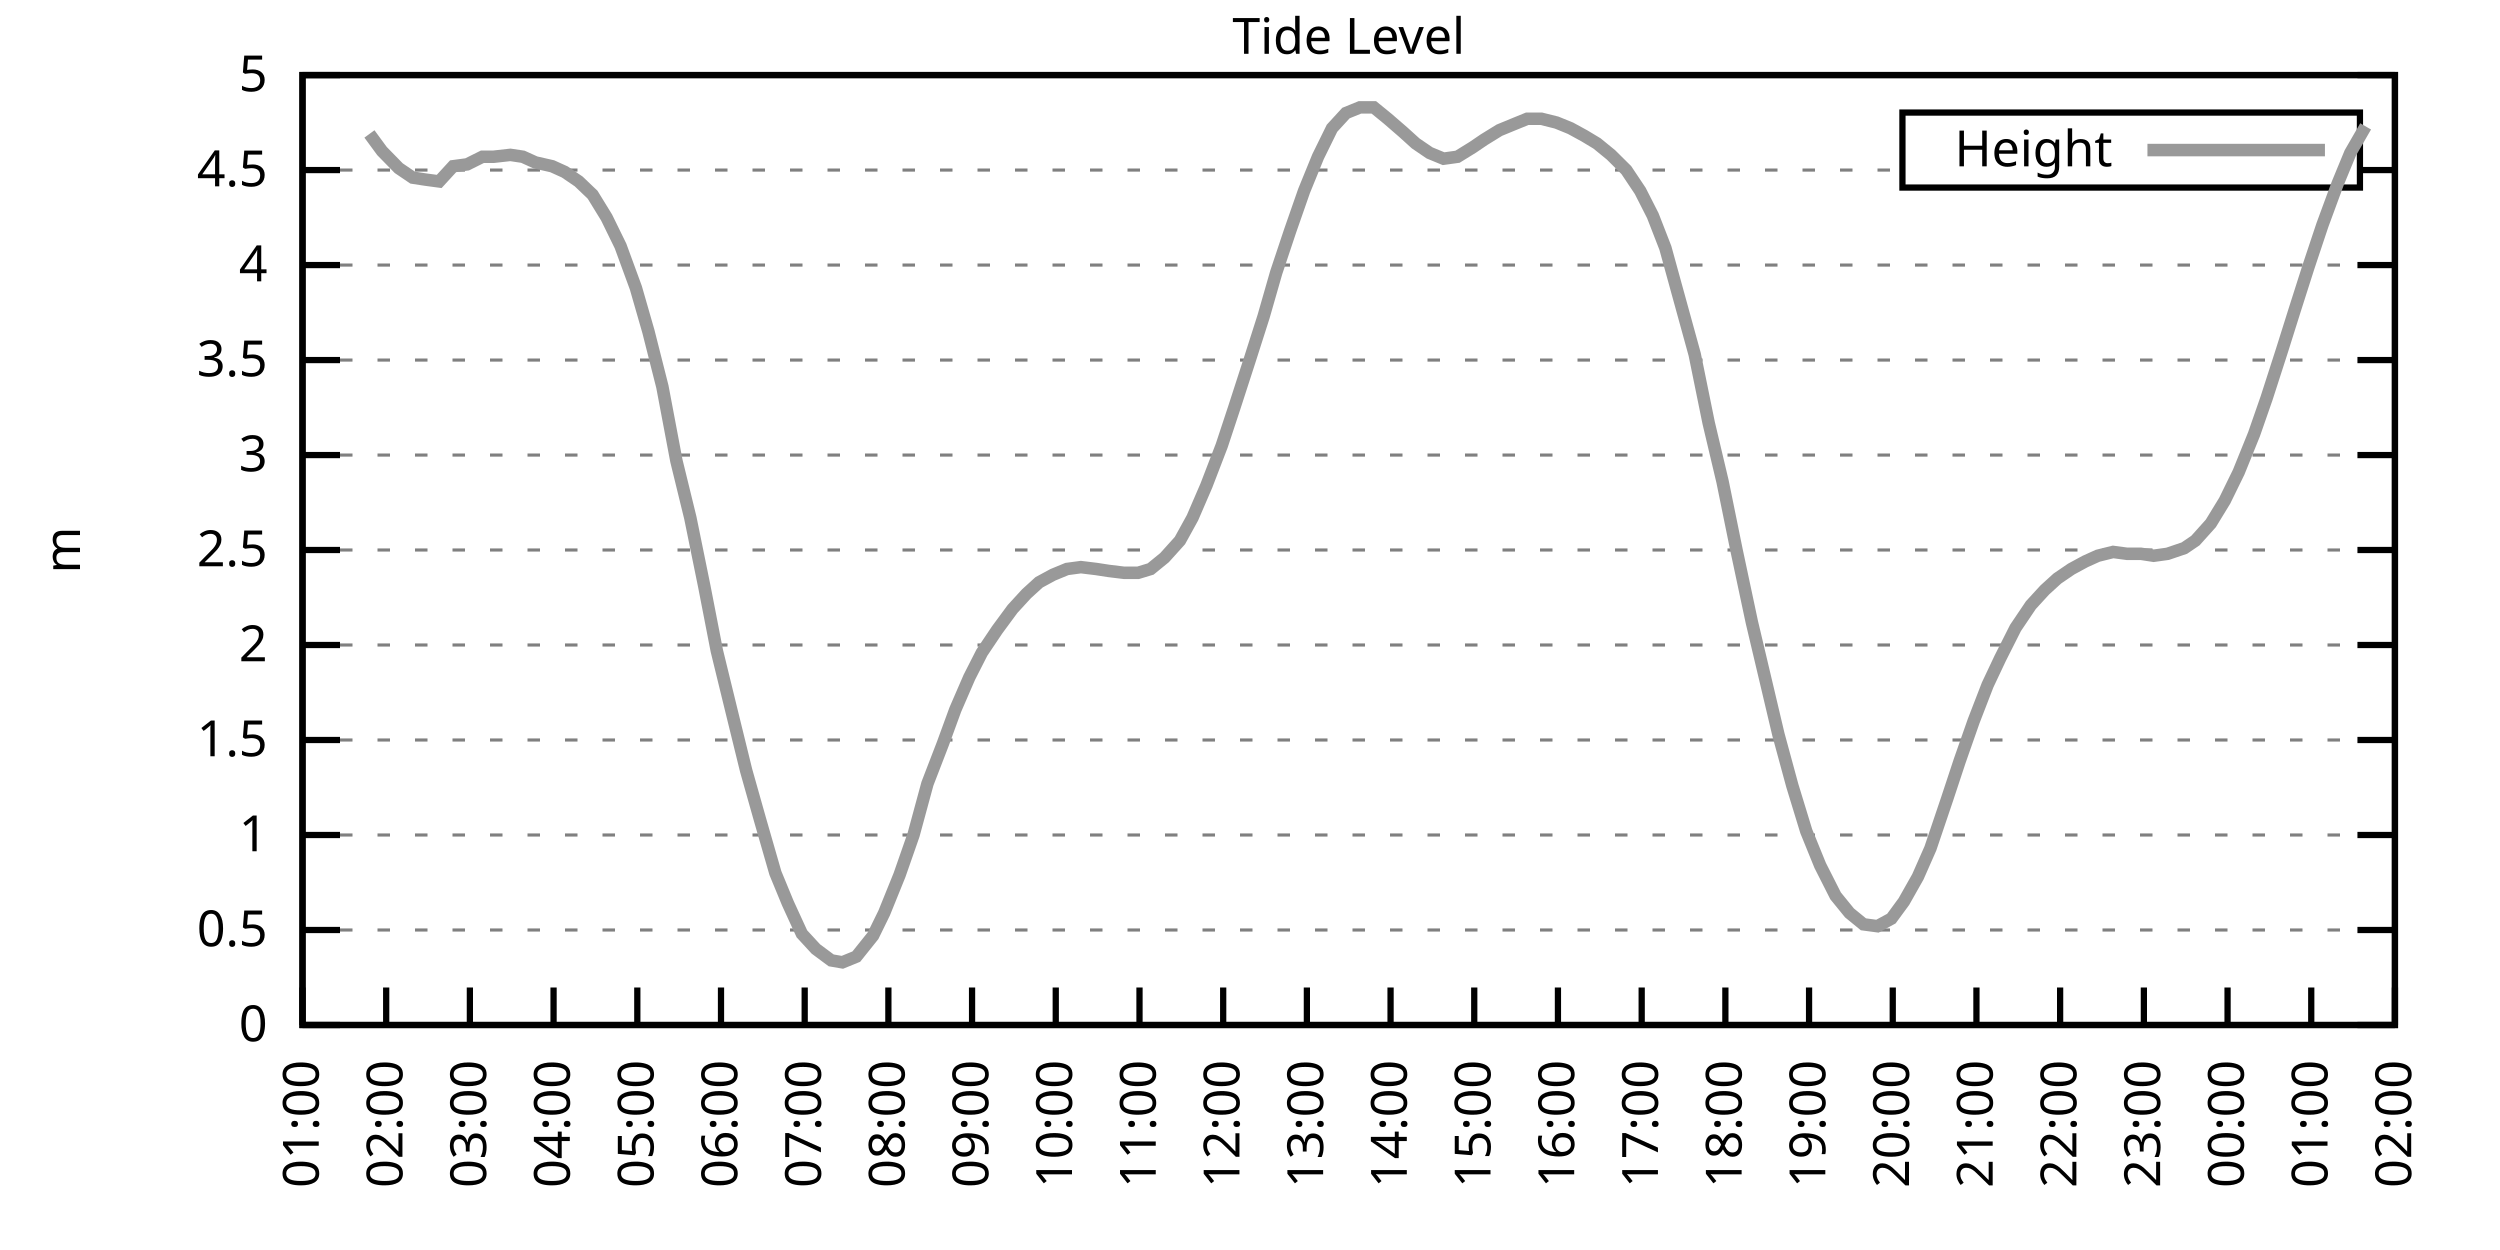
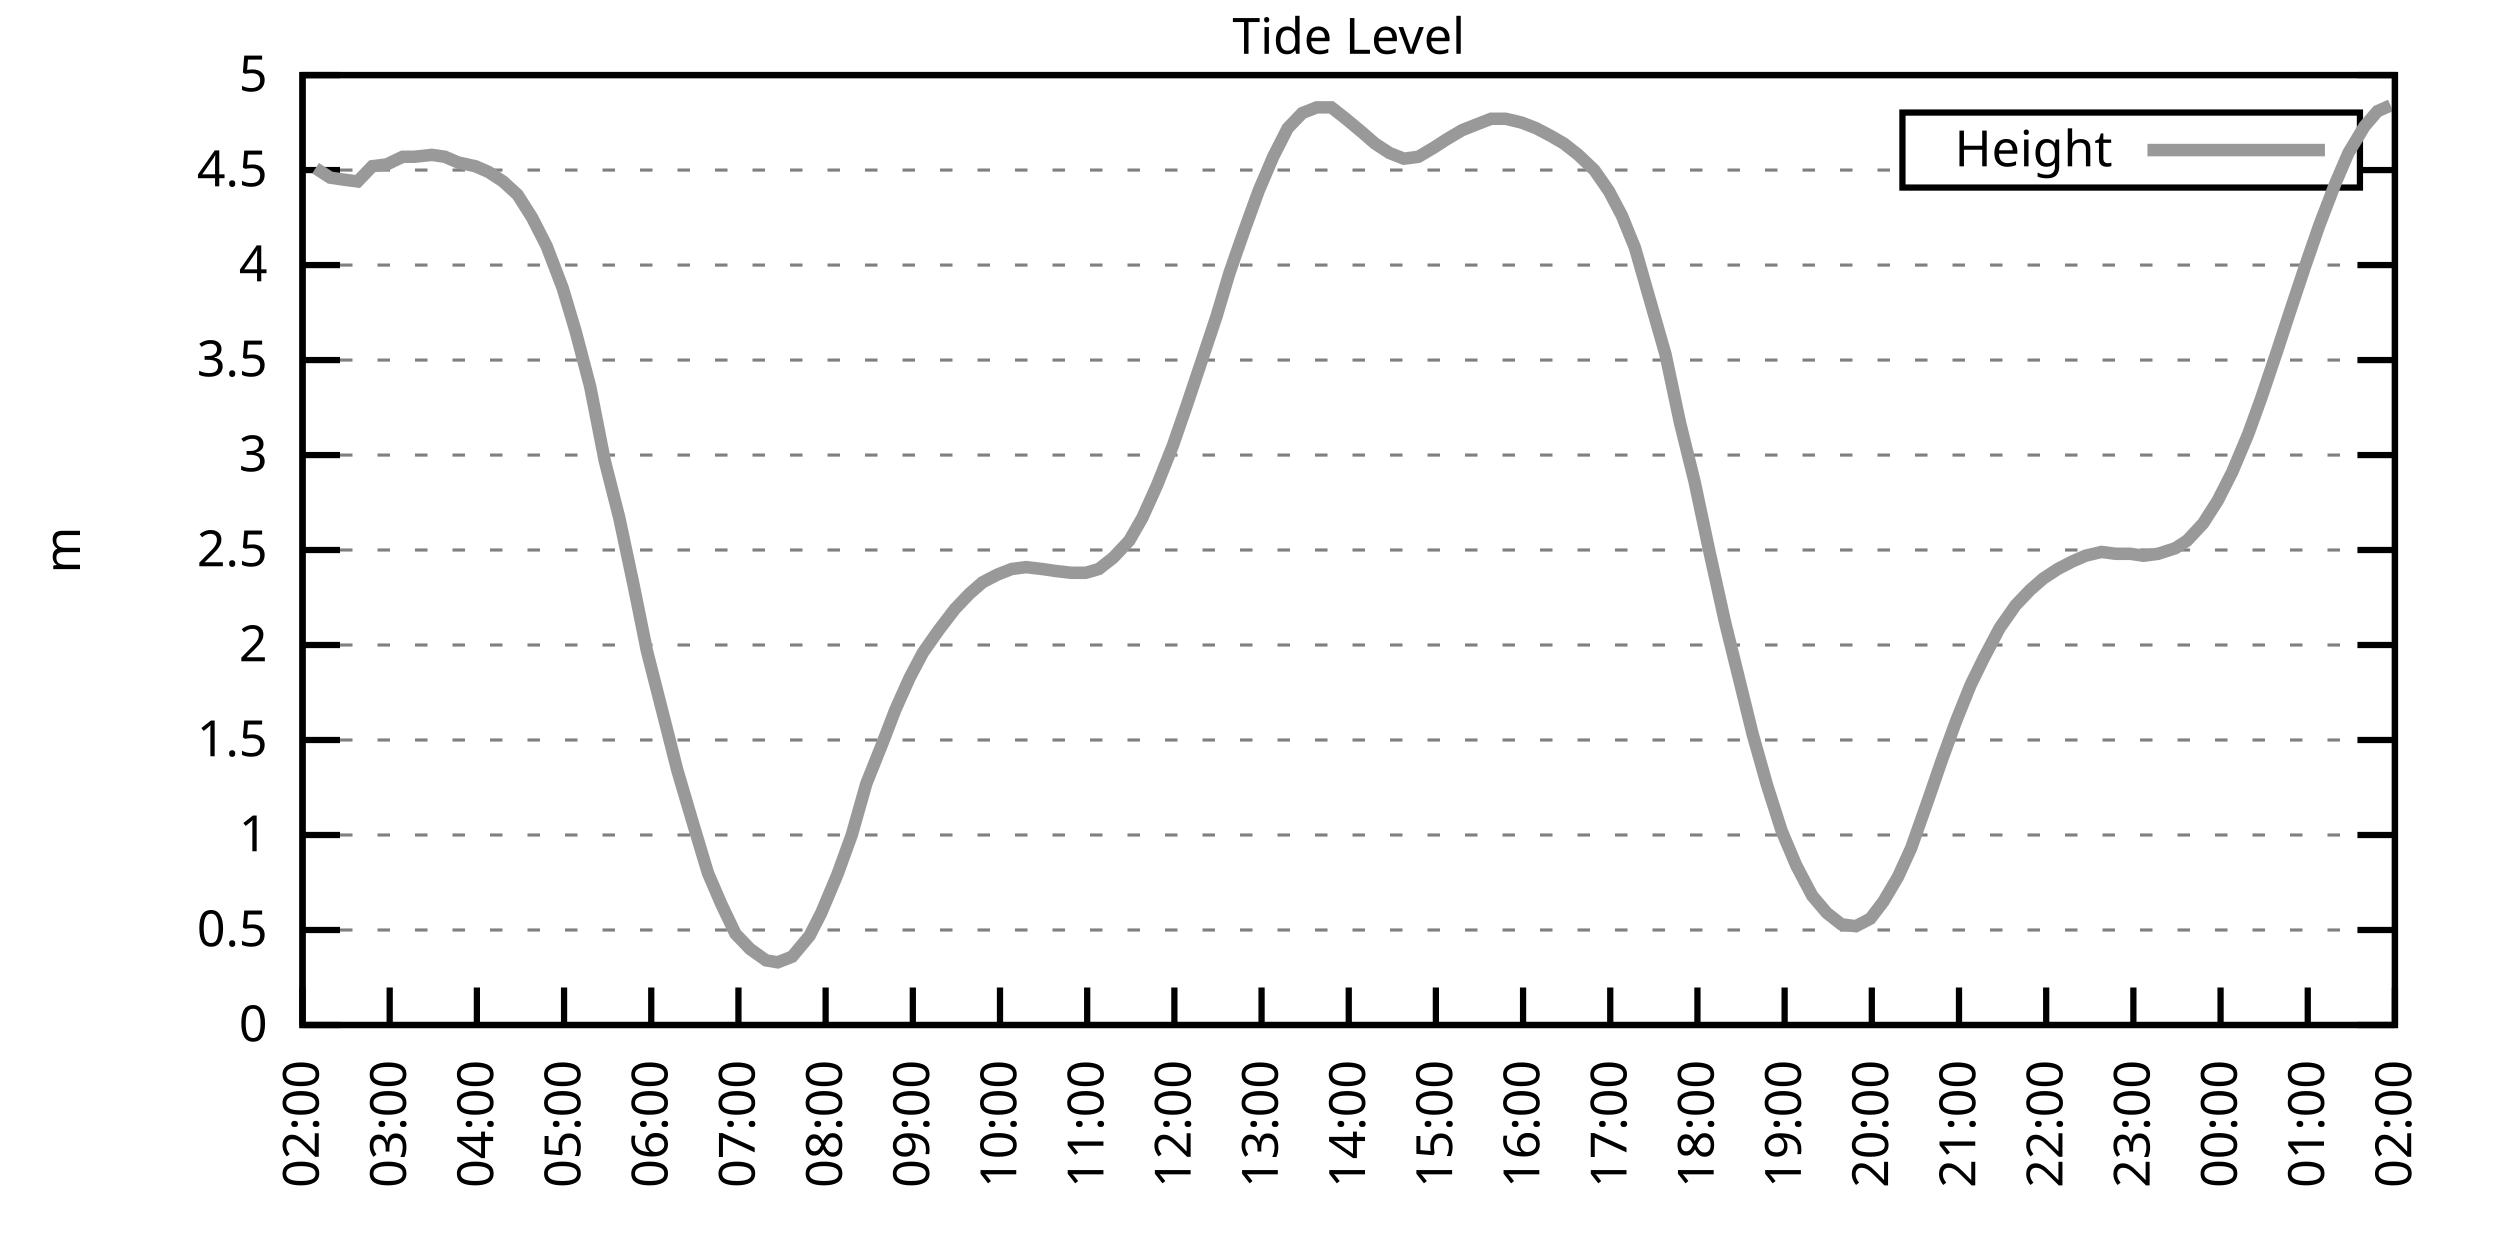
<svg xmlns="http://www.w3.org/2000/svg" xmlns:xlink="http://www.w3.org/1999/xlink" width="400" height="200" viewBox="0 0 400 200">
  <g id="gnuplot_canvas">
    <rect x="0" y="0" width="400" height="200" fill="none" />
    <defs>
      <circle id="gpDot" r="0.5" stroke-width="0.5" stroke="currentColor" />
      <path id="gpPt0" stroke-width="0.333" stroke="currentColor" d="M-1,0 h2 M0,-1 v2" />
      <path id="gpPt1" stroke-width="0.333" stroke="currentColor" d="M-1,-1 L1,1 M1,-1 L-1,1" />
      <path id="gpPt2" stroke-width="0.333" stroke="currentColor" d="M-1,0 L1,0 M0,-1 L0,1 M-1,-1 L1,1 M-1,1 L1,-1" />
      <rect id="gpPt3" stroke-width="0.333" stroke="currentColor" x="-1" y="-1" width="2" height="2" />
      <rect id="gpPt4" stroke-width="0.333" stroke="currentColor" fill="currentColor" x="-1" y="-1" width="2" height="2" />
      <circle id="gpPt5" stroke-width="0.333" stroke="currentColor" cx="0" cy="0" r="1" />
      <use xlink:href="#gpPt5" id="gpPt6" fill="currentColor" stroke="none" />
      <path id="gpPt7" stroke-width="0.333" stroke="currentColor" d="M0,-1.33 L-1.33,0.67 L1.33,0.67 z" />
      <use xlink:href="#gpPt7" id="gpPt8" fill="currentColor" stroke="none" />
      <use xlink:href="#gpPt7" id="gpPt9" stroke="currentColor" transform="rotate(180)" />
      <use xlink:href="#gpPt9" id="gpPt10" fill="currentColor" stroke="none" />
      <use xlink:href="#gpPt3" id="gpPt11" stroke="currentColor" transform="rotate(45)" />
      <use xlink:href="#gpPt11" id="gpPt12" fill="currentColor" stroke="none" />
      <path id="gpPt13" stroke-width="0.333" stroke="currentColor" d="M0,1.330 L1.265,0.411 L0.782,-1.067 L-0.782,-1.076 L-1.265,0.411 z" />
      <use xlink:href="#gpPt13" id="gpPt14" fill="currentColor" stroke="none" />
      <filter id="textbox" filterUnits="objectBoundingBox" x="0" y="0" height="1" width="1">
        <feFlood flood-color="white" flood-opacity="1" result="bgnd" />
        <feComposite in="SourceGraphic" in2="bgnd" operator="atop" />
      </filter>
      <filter id="greybox" filterUnits="objectBoundingBox" x="0" y="0" height="1" width="1">
        <feFlood flood-color="lightgrey" flood-opacity="1" result="grey" />
        <feComposite in="SourceGraphic" in2="grey" operator="atop" />
      </filter>
    </defs>
    <g fill="none" color="white" stroke="currentColor" stroke-width="1.00" stroke-linecap="butt" stroke-linejoin="miter">
</g>
    <g fill="none" color="black" stroke="currentColor" stroke-width="1.00" stroke-linecap="butt" stroke-linejoin="miter">
      <g stroke="none" shape-rendering="crispEdges">
        <polygon fill="rgb(255, 255, 255)" points="48.40,164.00 383.18,164.00 383.18,12.02 48.40,12.02 " />
      </g>
    </g>
    <g fill="none" color="black" stroke="currentColor" stroke-width="1.00" stroke-linecap="butt" stroke-linejoin="miter">
</g>
    <g fill="none" color="black" stroke="black" stroke-width="0.50" stroke-linecap="butt" stroke-linejoin="miter">
</g>
    <g fill="none" color="gray" stroke="currentColor" stroke-width="0.50" stroke-linecap="butt" stroke-linejoin="miter">
      <path stroke="gray" stroke-dasharray="2,4" class="gridline" d="M48.40,164.00 L383.19,164.00  " />
    </g>
    <g fill="none" color="gray" stroke="gray" stroke-width="1.00" stroke-linecap="butt" stroke-linejoin="miter">
</g>
    <g fill="none" color="black" stroke="currentColor" stroke-width="1.00" stroke-linecap="butt" stroke-linejoin="miter">
      <path stroke="black" d="M48.40,164.00 L54.40,164.00 M383.19,164.00 L377.19,164.00  " />
      <g transform="translate(42.80,166.60)" stroke="none" fill="black" font-family="Sans" font-size="8.00" text-anchor="end">
        <text>
          <tspan font-family="Sans"> 0</tspan>
        </text>
      </g>
    </g>
    <g fill="none" color="black" stroke="currentColor" stroke-width="1.00" stroke-linecap="butt" stroke-linejoin="miter">
</g>
    <g fill="none" color="black" stroke="black" stroke-width="0.50" stroke-linecap="butt" stroke-linejoin="miter">
</g>
    <g fill="none" color="gray" stroke="currentColor" stroke-width="0.50" stroke-linecap="butt" stroke-linejoin="miter">
      <path stroke="gray" stroke-dasharray="2,4" class="gridline" d="M48.40,148.80 L383.19,148.80  " />
    </g>
    <g fill="none" color="gray" stroke="gray" stroke-width="1.00" stroke-linecap="butt" stroke-linejoin="miter">
</g>
    <g fill="none" color="black" stroke="currentColor" stroke-width="1.00" stroke-linecap="butt" stroke-linejoin="miter">
      <path stroke="black" d="M48.40,148.80 L54.40,148.80 M383.19,148.80 L377.19,148.80  " />
      <g transform="translate(42.80,151.40)" stroke="none" fill="black" font-family="Sans" font-size="8.00" text-anchor="end">
        <text>
          <tspan font-family="Sans"> 0.5</tspan>
        </text>
      </g>
    </g>
    <g fill="none" color="black" stroke="currentColor" stroke-width="1.00" stroke-linecap="butt" stroke-linejoin="miter">
</g>
    <g fill="none" color="black" stroke="black" stroke-width="0.50" stroke-linecap="butt" stroke-linejoin="miter">
</g>
    <g fill="none" color="gray" stroke="currentColor" stroke-width="0.50" stroke-linecap="butt" stroke-linejoin="miter">
      <path stroke="gray" stroke-dasharray="2,4" class="gridline" d="M48.40,133.60 L383.19,133.60  " />
    </g>
    <g fill="none" color="gray" stroke="gray" stroke-width="1.00" stroke-linecap="butt" stroke-linejoin="miter">
</g>
    <g fill="none" color="black" stroke="currentColor" stroke-width="1.00" stroke-linecap="butt" stroke-linejoin="miter">
      <path stroke="black" d="M48.40,133.60 L54.40,133.60 M383.19,133.60 L377.19,133.60  " />
      <g transform="translate(42.80,136.20)" stroke="none" fill="black" font-family="Sans" font-size="8.00" text-anchor="end">
        <text>
          <tspan font-family="Sans"> 1</tspan>
        </text>
      </g>
    </g>
    <g fill="none" color="black" stroke="currentColor" stroke-width="1.00" stroke-linecap="butt" stroke-linejoin="miter">
</g>
    <g fill="none" color="black" stroke="black" stroke-width="0.50" stroke-linecap="butt" stroke-linejoin="miter">
</g>
    <g fill="none" color="gray" stroke="currentColor" stroke-width="0.50" stroke-linecap="butt" stroke-linejoin="miter">
      <path stroke="gray" stroke-dasharray="2,4" class="gridline" d="M48.40,118.40 L383.19,118.40  " />
    </g>
    <g fill="none" color="gray" stroke="gray" stroke-width="1.00" stroke-linecap="butt" stroke-linejoin="miter">
</g>
    <g fill="none" color="black" stroke="currentColor" stroke-width="1.00" stroke-linecap="butt" stroke-linejoin="miter">
      <path stroke="black" d="M48.40,118.40 L54.40,118.40 M383.19,118.40 L377.19,118.40  " />
      <g transform="translate(42.80,121.00)" stroke="none" fill="black" font-family="Sans" font-size="8.00" text-anchor="end">
        <text>
          <tspan font-family="Sans"> 1.5</tspan>
        </text>
      </g>
    </g>
    <g fill="none" color="black" stroke="currentColor" stroke-width="1.00" stroke-linecap="butt" stroke-linejoin="miter">
</g>
    <g fill="none" color="black" stroke="black" stroke-width="0.50" stroke-linecap="butt" stroke-linejoin="miter">
</g>
    <g fill="none" color="gray" stroke="currentColor" stroke-width="0.50" stroke-linecap="butt" stroke-linejoin="miter">
      <path stroke="gray" stroke-dasharray="2,4" class="gridline" d="M48.40,103.20 L383.19,103.20  " />
    </g>
    <g fill="none" color="gray" stroke="gray" stroke-width="1.00" stroke-linecap="butt" stroke-linejoin="miter">
</g>
    <g fill="none" color="black" stroke="currentColor" stroke-width="1.00" stroke-linecap="butt" stroke-linejoin="miter">
      <path stroke="black" d="M48.40,103.20 L54.40,103.20 M383.19,103.20 L377.19,103.20  " />
      <g transform="translate(42.80,105.80)" stroke="none" fill="black" font-family="Sans" font-size="8.00" text-anchor="end">
        <text>
          <tspan font-family="Sans"> 2</tspan>
        </text>
      </g>
    </g>
    <g fill="none" color="black" stroke="currentColor" stroke-width="1.00" stroke-linecap="butt" stroke-linejoin="miter">
</g>
    <g fill="none" color="black" stroke="black" stroke-width="0.50" stroke-linecap="butt" stroke-linejoin="miter">
</g>
    <g fill="none" color="gray" stroke="currentColor" stroke-width="0.50" stroke-linecap="butt" stroke-linejoin="miter">
      <path stroke="gray" stroke-dasharray="2,4" class="gridline" d="M48.40,88.00 L383.19,88.00  " />
    </g>
    <g fill="none" color="gray" stroke="gray" stroke-width="1.00" stroke-linecap="butt" stroke-linejoin="miter">
</g>
    <g fill="none" color="black" stroke="currentColor" stroke-width="1.00" stroke-linecap="butt" stroke-linejoin="miter">
      <path stroke="black" d="M48.40,88.00 L54.40,88.00 M383.19,88.00 L377.19,88.00  " />
      <g transform="translate(42.80,90.60)" stroke="none" fill="black" font-family="Sans" font-size="8.00" text-anchor="end">
        <text>
          <tspan font-family="Sans"> 2.5</tspan>
        </text>
      </g>
    </g>
    <g fill="none" color="black" stroke="currentColor" stroke-width="1.00" stroke-linecap="butt" stroke-linejoin="miter">
</g>
    <g fill="none" color="black" stroke="black" stroke-width="0.50" stroke-linecap="butt" stroke-linejoin="miter">
</g>
    <g fill="none" color="gray" stroke="currentColor" stroke-width="0.50" stroke-linecap="butt" stroke-linejoin="miter">
      <path stroke="gray" stroke-dasharray="2,4" class="gridline" d="M48.40,72.81 L383.19,72.81  " />
    </g>
    <g fill="none" color="gray" stroke="gray" stroke-width="1.00" stroke-linecap="butt" stroke-linejoin="miter">
</g>
    <g fill="none" color="black" stroke="currentColor" stroke-width="1.00" stroke-linecap="butt" stroke-linejoin="miter">
      <path stroke="black" d="M48.40,72.81 L54.40,72.81 M383.19,72.81 L377.19,72.81  " />
      <g transform="translate(42.80,75.41)" stroke="none" fill="black" font-family="Sans" font-size="8.00" text-anchor="end">
        <text>
          <tspan font-family="Sans"> 3</tspan>
        </text>
      </g>
    </g>
    <g fill="none" color="black" stroke="currentColor" stroke-width="1.00" stroke-linecap="butt" stroke-linejoin="miter">
</g>
    <g fill="none" color="black" stroke="black" stroke-width="0.50" stroke-linecap="butt" stroke-linejoin="miter">
</g>
    <g fill="none" color="gray" stroke="currentColor" stroke-width="0.50" stroke-linecap="butt" stroke-linejoin="miter">
      <path stroke="gray" stroke-dasharray="2,4" class="gridline" d="M48.40,57.61 L383.19,57.61  " />
    </g>
    <g fill="none" color="gray" stroke="gray" stroke-width="1.00" stroke-linecap="butt" stroke-linejoin="miter">
</g>
    <g fill="none" color="black" stroke="currentColor" stroke-width="1.00" stroke-linecap="butt" stroke-linejoin="miter">
      <path stroke="black" d="M48.40,57.61 L54.40,57.61 M383.19,57.61 L377.19,57.61  " />
      <g transform="translate(42.80,60.21)" stroke="none" fill="black" font-family="Sans" font-size="8.00" text-anchor="end">
        <text>
          <tspan font-family="Sans"> 3.5</tspan>
        </text>
      </g>
    </g>
    <g fill="none" color="black" stroke="currentColor" stroke-width="1.00" stroke-linecap="butt" stroke-linejoin="miter">
</g>
    <g fill="none" color="black" stroke="black" stroke-width="0.50" stroke-linecap="butt" stroke-linejoin="miter">
</g>
    <g fill="none" color="gray" stroke="currentColor" stroke-width="0.50" stroke-linecap="butt" stroke-linejoin="miter">
      <path stroke="gray" stroke-dasharray="2,4" class="gridline" d="M48.40,42.41 L383.19,42.41  " />
    </g>
    <g fill="none" color="gray" stroke="gray" stroke-width="1.00" stroke-linecap="butt" stroke-linejoin="miter">
</g>
    <g fill="none" color="black" stroke="currentColor" stroke-width="1.00" stroke-linecap="butt" stroke-linejoin="miter">
      <path stroke="black" d="M48.40,42.41 L54.40,42.41 M383.19,42.41 L377.19,42.41  " />
      <g transform="translate(42.80,45.01)" stroke="none" fill="black" font-family="Sans" font-size="8.00" text-anchor="end">
        <text>
          <tspan font-family="Sans"> 4</tspan>
        </text>
      </g>
    </g>
    <g fill="none" color="black" stroke="currentColor" stroke-width="1.00" stroke-linecap="butt" stroke-linejoin="miter">
</g>
    <g fill="none" color="black" stroke="black" stroke-width="0.50" stroke-linecap="butt" stroke-linejoin="miter">
</g>
    <g fill="none" color="gray" stroke="currentColor" stroke-width="0.50" stroke-linecap="butt" stroke-linejoin="miter">
      <path stroke="gray" stroke-dasharray="2,4" class="gridline" d="M48.40,27.21 L304.39,27.21 M377.59,27.21 L383.19,27.21  " />
    </g>
    <g fill="none" color="gray" stroke="gray" stroke-width="1.00" stroke-linecap="butt" stroke-linejoin="miter">
</g>
    <g fill="none" color="black" stroke="currentColor" stroke-width="1.00" stroke-linecap="butt" stroke-linejoin="miter">
      <path stroke="black" d="M48.40,27.21 L54.40,27.21 M383.19,27.21 L377.19,27.21  " />
      <g transform="translate(42.80,29.81)" stroke="none" fill="black" font-family="Sans" font-size="8.00" text-anchor="end">
        <text>
          <tspan font-family="Sans"> 4.5</tspan>
        </text>
      </g>
    </g>
    <g fill="none" color="black" stroke="currentColor" stroke-width="1.00" stroke-linecap="butt" stroke-linejoin="miter">
</g>
    <g fill="none" color="black" stroke="black" stroke-width="0.50" stroke-linecap="butt" stroke-linejoin="miter">
</g>
    <g fill="none" color="gray" stroke="currentColor" stroke-width="0.50" stroke-linecap="butt" stroke-linejoin="miter">
      <path stroke="gray" stroke-dasharray="2,4" class="gridline" d="M48.40,12.01 L383.19,12.01  " />
    </g>
    <g fill="none" color="gray" stroke="gray" stroke-width="1.00" stroke-linecap="butt" stroke-linejoin="miter">
</g>
    <g fill="none" color="black" stroke="currentColor" stroke-width="1.00" stroke-linecap="butt" stroke-linejoin="miter">
      <path stroke="black" d="M48.40,12.01 L54.40,12.01 M383.19,12.01 L377.19,12.01  " />
      <g transform="translate(42.80,14.61)" stroke="none" fill="black" font-family="Sans" font-size="8.00" text-anchor="end">
        <text>
          <tspan font-family="Sans"> 5</tspan>
        </text>
      </g>
    </g>
    <g fill="none" color="black" stroke="currentColor" stroke-width="1.00" stroke-linecap="butt" stroke-linejoin="miter">
      <path stroke="black" d="M48.40,164.00 L48.40,158.00  " />
      <g transform="translate(51.00,169.60) rotate(270.00)" stroke="none" fill="black" font-family="Sans" font-size="8.00" text-anchor="end">
        <text>
-           <tspan font-family="Sans">01:00</tspan>
-         </text>
-       </g>
-     </g>
-     <g fill="none" color="black" stroke="currentColor" stroke-width="1.00" stroke-linecap="butt" stroke-linejoin="miter">
-       <path stroke="black" d="M61.79,164.00 L61.79,158.00  " />
-       <g transform="translate(64.39,169.60) rotate(270.00)" stroke="none" fill="black" font-family="Sans" font-size="8.00" text-anchor="end">
-         <text>
          <tspan font-family="Sans">02:00</tspan>
        </text>
      </g>
    </g>
    <g fill="none" color="black" stroke="currentColor" stroke-width="1.00" stroke-linecap="butt" stroke-linejoin="miter">
-       <path stroke="black" d="M75.18,164.00 L75.18,158.00  " />
-       <g transform="translate(77.78,169.60) rotate(270.00)" stroke="none" fill="black" font-family="Sans" font-size="8.00" text-anchor="end">
+       <path stroke="black" d="M62.35,164.00 L62.35,158.00  " />
+       <g transform="translate(64.95,169.60) rotate(270.00)" stroke="none" fill="black" font-family="Sans" font-size="8.00" text-anchor="end">
        <text>
          <tspan font-family="Sans">03:00</tspan>
        </text>
      </g>
    </g>
    <g fill="none" color="black" stroke="currentColor" stroke-width="1.00" stroke-linecap="butt" stroke-linejoin="miter">
-       <path stroke="black" d="M88.57,164.00 L88.57,158.00  " />
-       <g transform="translate(91.17,169.60) rotate(270.00)" stroke="none" fill="black" font-family="Sans" font-size="8.00" text-anchor="end">
+       <path stroke="black" d="M76.30,164.00 L76.30,158.00  " />
+       <g transform="translate(78.90,169.60) rotate(270.00)" stroke="none" fill="black" font-family="Sans" font-size="8.00" text-anchor="end">
        <text>
          <tspan font-family="Sans">04:00</tspan>
        </text>
      </g>
    </g>
    <g fill="none" color="black" stroke="currentColor" stroke-width="1.00" stroke-linecap="butt" stroke-linejoin="miter">
-       <path stroke="black" d="M101.97,164.00 L101.97,158.00  " />
-       <g transform="translate(104.57,169.60) rotate(270.00)" stroke="none" fill="black" font-family="Sans" font-size="8.00" text-anchor="end">
+       <path stroke="black" d="M90.25,164.00 L90.25,158.00  " />
+       <g transform="translate(92.85,169.60) rotate(270.00)" stroke="none" fill="black" font-family="Sans" font-size="8.00" text-anchor="end">
        <text>
          <tspan font-family="Sans">05:00</tspan>
        </text>
      </g>
    </g>
    <g fill="none" color="black" stroke="currentColor" stroke-width="1.00" stroke-linecap="butt" stroke-linejoin="miter">
-       <path stroke="black" d="M115.36,164.00 L115.36,158.00  " />
-       <g transform="translate(117.96,169.60) rotate(270.00)" stroke="none" fill="black" font-family="Sans" font-size="8.00" text-anchor="end">
+       <path stroke="black" d="M104.20,164.00 L104.20,158.00  " />
+       <g transform="translate(106.80,169.60) rotate(270.00)" stroke="none" fill="black" font-family="Sans" font-size="8.00" text-anchor="end">
        <text>
          <tspan font-family="Sans">06:00</tspan>
        </text>
      </g>
    </g>
    <g fill="none" color="black" stroke="currentColor" stroke-width="1.00" stroke-linecap="butt" stroke-linejoin="miter">
-       <path stroke="black" d="M128.75,164.00 L128.75,158.00  " />
-       <g transform="translate(131.35,169.60) rotate(270.00)" stroke="none" fill="black" font-family="Sans" font-size="8.00" text-anchor="end">
+       <path stroke="black" d="M118.15,164.00 L118.15,158.00  " />
+       <g transform="translate(120.75,169.60) rotate(270.00)" stroke="none" fill="black" font-family="Sans" font-size="8.00" text-anchor="end">
        <text>
          <tspan font-family="Sans">07:00</tspan>
        </text>
      </g>
    </g>
    <g fill="none" color="black" stroke="currentColor" stroke-width="1.00" stroke-linecap="butt" stroke-linejoin="miter">
-       <path stroke="black" d="M142.14,164.00 L142.14,158.00  " />
-       <g transform="translate(144.74,169.60) rotate(270.00)" stroke="none" fill="black" font-family="Sans" font-size="8.00" text-anchor="end">
+       <path stroke="black" d="M132.10,164.00 L132.10,158.00  " />
+       <g transform="translate(134.70,169.60) rotate(270.00)" stroke="none" fill="black" font-family="Sans" font-size="8.00" text-anchor="end">
        <text>
          <tspan font-family="Sans">08:00</tspan>
        </text>
      </g>
    </g>
    <g fill="none" color="black" stroke="currentColor" stroke-width="1.00" stroke-linecap="butt" stroke-linejoin="miter">
-       <path stroke="black" d="M155.53,164.00 L155.53,158.00  " />
-       <g transform="translate(158.13,169.60) rotate(270.00)" stroke="none" fill="black" font-family="Sans" font-size="8.00" text-anchor="end">
+       <path stroke="black" d="M146.05,164.00 L146.05,158.00  " />
+       <g transform="translate(148.65,169.60) rotate(270.00)" stroke="none" fill="black" font-family="Sans" font-size="8.00" text-anchor="end">
        <text>
          <tspan font-family="Sans">09:00</tspan>
        </text>
      </g>
    </g>
    <g fill="none" color="black" stroke="currentColor" stroke-width="1.00" stroke-linecap="butt" stroke-linejoin="miter">
-       <path stroke="black" d="M168.92,164.00 L168.92,158.00  " />
-       <g transform="translate(171.52,169.60) rotate(270.00)" stroke="none" fill="black" font-family="Sans" font-size="8.00" text-anchor="end">
+       <path stroke="black" d="M160.00,164.00 L160.00,158.00  " />
+       <g transform="translate(162.60,169.60) rotate(270.00)" stroke="none" fill="black" font-family="Sans" font-size="8.00" text-anchor="end">
        <text>
          <tspan font-family="Sans">10:00</tspan>
        </text>
      </g>
    </g>
    <g fill="none" color="black" stroke="currentColor" stroke-width="1.00" stroke-linecap="butt" stroke-linejoin="miter">
-       <path stroke="black" d="M182.32,164.00 L182.32,158.00  " />
-       <g transform="translate(184.92,169.60) rotate(270.00)" stroke="none" fill="black" font-family="Sans" font-size="8.00" text-anchor="end">
+       <path stroke="black" d="M173.95,164.00 L173.95,158.00  " />
+       <g transform="translate(176.55,169.60) rotate(270.00)" stroke="none" fill="black" font-family="Sans" font-size="8.00" text-anchor="end">
        <text>
          <tspan font-family="Sans">11:00</tspan>
        </text>
      </g>
    </g>
    <g fill="none" color="black" stroke="currentColor" stroke-width="1.00" stroke-linecap="butt" stroke-linejoin="miter">
-       <path stroke="black" d="M195.71,164.00 L195.71,158.00  " />
-       <g transform="translate(198.31,169.60) rotate(270.00)" stroke="none" fill="black" font-family="Sans" font-size="8.00" text-anchor="end">
+       <path stroke="black" d="M187.90,164.00 L187.90,158.00  " />
+       <g transform="translate(190.50,169.60) rotate(270.00)" stroke="none" fill="black" font-family="Sans" font-size="8.00" text-anchor="end">
        <text>
          <tspan font-family="Sans">12:00</tspan>
        </text>
      </g>
    </g>
    <g fill="none" color="black" stroke="currentColor" stroke-width="1.00" stroke-linecap="butt" stroke-linejoin="miter">
-       <path stroke="black" d="M209.10,164.00 L209.10,158.00  " />
-       <g transform="translate(211.70,169.60) rotate(270.00)" stroke="none" fill="black" font-family="Sans" font-size="8.00" text-anchor="end">
+       <path stroke="black" d="M201.85,164.00 L201.85,158.00  " />
+       <g transform="translate(204.45,169.60) rotate(270.00)" stroke="none" fill="black" font-family="Sans" font-size="8.00" text-anchor="end">
        <text>
          <tspan font-family="Sans">13:00</tspan>
        </text>
      </g>
    </g>
    <g fill="none" color="black" stroke="currentColor" stroke-width="1.00" stroke-linecap="butt" stroke-linejoin="miter">
-       <path stroke="black" d="M222.49,164.00 L222.49,158.00  " />
-       <g transform="translate(225.09,169.60) rotate(270.00)" stroke="none" fill="black" font-family="Sans" font-size="8.00" text-anchor="end">
+       <path stroke="black" d="M215.80,164.00 L215.80,158.00  " />
+       <g transform="translate(218.40,169.60) rotate(270.00)" stroke="none" fill="black" font-family="Sans" font-size="8.00" text-anchor="end">
        <text>
          <tspan font-family="Sans">14:00</tspan>
        </text>
      </g>
    </g>
    <g fill="none" color="black" stroke="currentColor" stroke-width="1.00" stroke-linecap="butt" stroke-linejoin="miter">
-       <path stroke="black" d="M235.88,164.00 L235.88,158.00  " />
-       <g transform="translate(238.48,169.60) rotate(270.00)" stroke="none" fill="black" font-family="Sans" font-size="8.00" text-anchor="end">
+       <path stroke="black" d="M229.74,164.00 L229.74,158.00  " />
+       <g transform="translate(232.34,169.60) rotate(270.00)" stroke="none" fill="black" font-family="Sans" font-size="8.00" text-anchor="end">
        <text>
          <tspan font-family="Sans">15:00</tspan>
        </text>
      </g>
    </g>
    <g fill="none" color="black" stroke="currentColor" stroke-width="1.00" stroke-linecap="butt" stroke-linejoin="miter">
-       <path stroke="black" d="M249.27,164.00 L249.27,158.00  " />
-       <g transform="translate(251.87,169.60) rotate(270.00)" stroke="none" fill="black" font-family="Sans" font-size="8.00" text-anchor="end">
+       <path stroke="black" d="M243.69,164.00 L243.69,158.00  " />
+       <g transform="translate(246.29,169.60) rotate(270.00)" stroke="none" fill="black" font-family="Sans" font-size="8.00" text-anchor="end">
        <text>
          <tspan font-family="Sans">16:00</tspan>
        </text>
      </g>
    </g>
    <g fill="none" color="black" stroke="currentColor" stroke-width="1.00" stroke-linecap="butt" stroke-linejoin="miter">
-       <path stroke="black" d="M262.67,164.00 L262.67,158.00  " />
-       <g transform="translate(265.27,169.60) rotate(270.00)" stroke="none" fill="black" font-family="Sans" font-size="8.00" text-anchor="end">
+       <path stroke="black" d="M257.64,164.00 L257.64,158.00  " />
+       <g transform="translate(260.24,169.60) rotate(270.00)" stroke="none" fill="black" font-family="Sans" font-size="8.00" text-anchor="end">
        <text>
          <tspan font-family="Sans">17:00</tspan>
        </text>
      </g>
    </g>
    <g fill="none" color="black" stroke="currentColor" stroke-width="1.00" stroke-linecap="butt" stroke-linejoin="miter">
-       <path stroke="black" d="M276.06,164.00 L276.06,158.00  " />
-       <g transform="translate(278.66,169.60) rotate(270.00)" stroke="none" fill="black" font-family="Sans" font-size="8.00" text-anchor="end">
+       <path stroke="black" d="M271.59,164.00 L271.59,158.00  " />
+       <g transform="translate(274.19,169.60) rotate(270.00)" stroke="none" fill="black" font-family="Sans" font-size="8.00" text-anchor="end">
        <text>
          <tspan font-family="Sans">18:00</tspan>
        </text>
      </g>
    </g>
    <g fill="none" color="black" stroke="currentColor" stroke-width="1.00" stroke-linecap="butt" stroke-linejoin="miter">
-       <path stroke="black" d="M289.45,164.00 L289.45,158.00  " />
-       <g transform="translate(292.05,169.60) rotate(270.00)" stroke="none" fill="black" font-family="Sans" font-size="8.00" text-anchor="end">
+       <path stroke="black" d="M285.54,164.00 L285.54,158.00  " />
+       <g transform="translate(288.14,169.60) rotate(270.00)" stroke="none" fill="black" font-family="Sans" font-size="8.00" text-anchor="end">
        <text>
          <tspan font-family="Sans">19:00</tspan>
        </text>
      </g>
    </g>
    <g fill="none" color="black" stroke="currentColor" stroke-width="1.00" stroke-linecap="butt" stroke-linejoin="miter">
-       <path stroke="black" d="M302.84,164.00 L302.84,158.00  " />
-       <g transform="translate(305.44,169.60) rotate(270.00)" stroke="none" fill="black" font-family="Sans" font-size="8.00" text-anchor="end">
+       <path stroke="black" d="M299.49,164.00 L299.49,158.00  " />
+       <g transform="translate(302.09,169.60) rotate(270.00)" stroke="none" fill="black" font-family="Sans" font-size="8.00" text-anchor="end">
        <text>
          <tspan font-family="Sans">20:00</tspan>
        </text>
      </g>
    </g>
    <g fill="none" color="black" stroke="currentColor" stroke-width="1.00" stroke-linecap="butt" stroke-linejoin="miter">
-       <path stroke="black" d="M316.23,164.00 L316.23,158.00  " />
-       <g transform="translate(318.83,169.60) rotate(270.00)" stroke="none" fill="black" font-family="Sans" font-size="8.00" text-anchor="end">
+       <path stroke="black" d="M313.44,164.00 L313.44,158.00  " />
+       <g transform="translate(316.04,169.60) rotate(270.00)" stroke="none" fill="black" font-family="Sans" font-size="8.00" text-anchor="end">
        <text>
          <tspan font-family="Sans">21:00</tspan>
        </text>
      </g>
    </g>
    <g fill="none" color="black" stroke="currentColor" stroke-width="1.00" stroke-linecap="butt" stroke-linejoin="miter">
-       <path stroke="black" d="M329.62,164.00 L329.62,158.00  " />
-       <g transform="translate(332.22,169.60) rotate(270.00)" stroke="none" fill="black" font-family="Sans" font-size="8.00" text-anchor="end">
+       <path stroke="black" d="M327.39,164.00 L327.39,158.00  " />
+       <g transform="translate(329.99,169.60) rotate(270.00)" stroke="none" fill="black" font-family="Sans" font-size="8.00" text-anchor="end">
        <text>
          <tspan font-family="Sans">22:00</tspan>
        </text>
      </g>
    </g>
    <g fill="none" color="black" stroke="currentColor" stroke-width="1.00" stroke-linecap="butt" stroke-linejoin="miter">
-       <path stroke="black" d="M343.02,164.00 L343.02,158.00  " />
-       <g transform="translate(345.62,169.60) rotate(270.00)" stroke="none" fill="black" font-family="Sans" font-size="8.00" text-anchor="end">
+       <path stroke="black" d="M341.34,164.00 L341.34,158.00  " />
+       <g transform="translate(343.94,169.60) rotate(270.00)" stroke="none" fill="black" font-family="Sans" font-size="8.00" text-anchor="end">
        <text>
          <tspan font-family="Sans">23:00</tspan>
        </text>
      </g>
    </g>
    <g fill="none" color="black" stroke="currentColor" stroke-width="1.00" stroke-linecap="butt" stroke-linejoin="miter">
-       <path stroke="black" d="M356.41,164.00 L356.41,158.00  " />
-       <g transform="translate(359.01,169.60) rotate(270.00)" stroke="none" fill="black" font-family="Sans" font-size="8.00" text-anchor="end">
+       <path stroke="black" d="M355.29,164.00 L355.29,158.00  " />
+       <g transform="translate(357.89,169.60) rotate(270.00)" stroke="none" fill="black" font-family="Sans" font-size="8.00" text-anchor="end">
        <text>
          <tspan font-family="Sans">00:00</tspan>
        </text>
      </g>
    </g>
    <g fill="none" color="black" stroke="currentColor" stroke-width="1.00" stroke-linecap="butt" stroke-linejoin="miter">
-       <path stroke="black" d="M369.80,164.00 L369.80,158.00  " />
-       <g transform="translate(372.40,169.60) rotate(270.00)" stroke="none" fill="black" font-family="Sans" font-size="8.00" text-anchor="end">
+       <path stroke="black" d="M369.24,164.00 L369.24,158.00  " />
+       <g transform="translate(371.84,169.60) rotate(270.00)" stroke="none" fill="black" font-family="Sans" font-size="8.00" text-anchor="end">
        <text>
          <tspan font-family="Sans">01:00</tspan>
        </text>
      </g>
    </g>
    <g fill="none" color="black" stroke="currentColor" stroke-width="1.00" stroke-linecap="butt" stroke-linejoin="miter">
      <path stroke="black" d="M383.19,164.00 L383.19,158.00  " />
      <g transform="translate(385.79,169.60) rotate(270.00)" stroke="none" fill="black" font-family="Sans" font-size="8.00" text-anchor="end">
        <text>
          <tspan font-family="Sans">02:00</tspan>
        </text>
      </g>
    </g>
    <g fill="none" color="black" stroke="currentColor" stroke-width="1.00" stroke-linecap="butt" stroke-linejoin="miter">
</g>
    <g fill="none" color="black" stroke="currentColor" stroke-width="1.00" stroke-linecap="butt" stroke-linejoin="miter">
      <path stroke="black" d="M48.40,12.01 L48.40,164.00 L383.19,164.00 L383.19,12.01 L48.40,12.01 Z  " />
    </g>
    <g fill="none" color="black" stroke="currentColor" stroke-width="1.00" stroke-linecap="butt" stroke-linejoin="miter">
</g>
    <g fill="none" color="black" stroke="currentColor" stroke-width="1.00" stroke-linecap="butt" stroke-linejoin="miter">
      <path stroke="black" d="M304.39,30.01 L304.39,18.01 L377.59,18.01 L377.59,30.01 L304.39,30.01 Z  " />
    </g>
    <g id="Tide_level_plot_1">
      <g fill="none" color="white" stroke="black" stroke-width="2.00" stroke-linecap="butt" stroke-linejoin="miter">
</g>
      <g fill="none" color="black" stroke="currentColor" stroke-width="2.00" stroke-linecap="butt" stroke-linejoin="miter">
        <g transform="translate(337.99,26.61)" stroke="none" fill="black" font-family="Sans" font-size="8.00" text-anchor="end">
          <text>
            <tspan font-family="Sans">Height</tspan>
          </text>
        </g>
      </g>
      <g fill="none" color="black" stroke="currentColor" stroke-width="2.00" stroke-linecap="butt" stroke-linejoin="miter">
-         <path stroke="rgb(153, 153, 153)" d="M343.59,24.01 L371.99,24.01 M59.11,21.43 L61.12,24.17 L63.80,26.91 L66.03,28.42 L68.04,28.73 L70.27,29.03   L72.50,26.60 L74.74,26.30 L77.19,25.08 L78.98,25.08 L81.66,24.78 L83.66,25.08 L85.67,25.99 L88.35,26.60   L90.36,27.51 L92.59,29.03 L94.82,31.16 L97.06,34.81 L99.29,39.37 L101.74,46.06 L103.75,53.05 L105.98,61.86   L108.22,73.72 L110.45,82.84 L112.68,93.78 L114.69,104.12 L117.14,114.15 L119.38,123.27 L121.61,131.17 L124.06,139.68   L126.07,144.55 L128.30,149.41 L130.54,151.84 L132.99,153.66 L134.78,153.97 L137.01,153.06 L139.69,149.71 L141.47,146.07   L143.93,139.99 L146.16,133.60 L148.39,125.39 L150.85,119.01 L152.85,113.54 L155.09,108.37 L157.10,104.42 L159.55,100.77   L162.01,97.43 L164.24,95.00 L166.25,93.17 L168.48,91.96 L170.71,91.04 L172.94,90.74 L175.40,91.04 L177.41,91.35   L179.86,91.65 L182.09,91.65 L184.10,91.04 L186.33,89.22 L188.79,86.49 L190.80,82.84 L193.03,77.67 L195.48,71.29   L197.49,65.21 L199.95,57.61 L202.18,50.62 L204.19,43.62 L206.42,36.94 L208.65,30.55 L210.88,25.08 L213.12,20.52   L215.35,18.09 L217.58,17.18 L219.81,17.18 L222.04,19.00 L224.50,21.13 L226.51,22.95 L228.74,24.47 L230.97,25.39   L233.20,25.08 L235.66,23.56 L237.44,22.35 L239.90,20.83 L242.13,19.91 L244.36,19.00 L246.60,19.00 L249.05,19.61   L251.28,20.52 L253.51,21.74 L255.52,22.95 L257.76,24.78 L260.21,27.21 L262.44,30.55 L264.45,34.50 L266.46,39.67   L271.15,56.70 L273.38,67.64 L275.61,77.06 L277.84,88.00 L280.30,99.56 L282.53,108.98 L284.54,117.49 L286.77,125.70   L289.00,132.99 L291.23,138.47 L293.69,143.33 L295.92,146.07 L298.15,147.89 L300.39,148.19 L302.62,146.98 L304.63,144.24   L306.86,140.29 L308.87,135.73 L311.54,127.83 L313.55,121.75 L315.79,115.36 L318.02,109.59 L320.03,105.33 L322.48,100.47   L324.94,96.82 L327.17,94.39 L329.18,92.56 L331.41,91.04 L333.64,89.83 L335.65,88.92 L338.10,88.31 L340.34,88.61   L342.57,88.61 L344.58,88.92 L346.81,88.61 L349.49,87.70 L351.27,86.49 L353.73,83.75 L355.96,80.10 L358.19,75.54   L360.65,69.46 L362.66,63.69 L365.11,56.09 L367.12,49.70 L369.35,42.71 L371.58,36.02 L374.04,29.34 L376.05,24.47   L378.50,20.22  " />
+         <path stroke="rgb(153, 153, 153)" d="M343.59,24.01 L371.99,24.01 M50.49,26.91 L52.82,28.42 L54.91,28.73 L57.23,29.03 L59.56,26.60 L61.88,26.30   L64.44,25.08 L66.30,25.08 L69.09,24.78 L71.18,25.08 L73.28,25.99 L76.07,26.60 L78.16,27.51 L80.48,29.03   L82.81,31.16 L85.13,34.81 L87.46,39.37 L90.02,46.06 L92.11,53.05 L94.43,61.86 L96.76,73.72 L99.08,82.84   L101.41,93.78 L103.50,104.12 L106.06,114.15 L108.38,123.27 L110.71,131.17 L113.27,139.68 L115.36,144.55 L117.68,149.41   L120.01,151.84 L122.57,153.66 L124.43,153.97 L126.75,153.06 L129.54,149.71 L131.40,146.07 L133.96,139.99 L136.28,133.60   L138.61,125.39 L141.16,119.01 L143.26,113.54 L145.58,108.37 L147.67,104.42 L150.23,100.77 L152.79,97.43 L155.11,95.00   L157.21,93.17 L159.53,91.96 L161.86,91.04 L164.18,90.74 L166.74,91.04 L168.83,91.35 L171.39,91.65 L173.71,91.65   L175.81,91.04 L178.13,89.22 L180.69,86.49 L182.78,82.84 L185.11,77.67 L187.66,71.29 L189.76,65.21 L192.31,57.61   L194.64,50.62 L196.73,43.62 L199.06,36.94 L201.38,30.55 L203.71,25.08 L206.03,20.52 L208.36,18.09 L210.68,17.18   L213.01,17.18 L215.33,19.00 L217.89,21.13 L219.98,22.95 L222.30,24.47 L224.63,25.39 L226.95,25.08 L229.51,23.56   L231.37,22.35 L233.93,20.83 L236.25,19.91 L238.58,19.00 L240.90,19.00 L243.46,19.61 L245.79,20.52 L248.11,21.74   L250.20,22.95 L252.53,24.78 L255.09,27.21 L257.41,30.55 L259.50,34.50 L261.60,39.67 L266.48,56.70 L268.80,67.64   L271.13,77.06 L273.45,88.00 L276.01,99.56 L278.34,108.98 L280.43,117.49 L282.75,125.70 L285.08,132.99 L287.40,138.47   L289.96,143.33 L292.29,146.07 L294.61,147.89 L296.94,148.19 L299.26,146.98 L301.35,144.24 L303.68,140.29 L305.77,135.73   L308.56,127.83 L310.65,121.75 L312.98,115.36 L315.30,109.59 L317.39,105.33 L319.95,100.47 L322.51,96.82 L324.83,94.39   L326.93,92.56 L329.25,91.04 L331.58,89.83 L333.67,88.92 L336.23,88.31 L338.55,88.61 L340.88,88.61 L342.97,88.92   L345.29,88.61 L348.08,87.70 L349.94,86.49 L352.50,83.75 L354.83,80.10 L357.15,75.54 L359.71,69.46 L361.80,63.69   L364.36,56.09 L366.45,49.70 L368.78,42.71 L371.10,36.02 L373.66,29.34 L375.75,24.47 L378.31,20.22 L380.40,17.79   L382.49,16.87  " />
      </g>
    </g>
    <g fill="none" color="black" stroke="currentColor" stroke-width="2.00" stroke-linecap="butt" stroke-linejoin="miter">
</g>
    <g fill="none" color="black" stroke="black" stroke-width="1.00" stroke-linecap="butt" stroke-linejoin="miter">
</g>
    <g fill="none" color="black" stroke="currentColor" stroke-width="1.00" stroke-linecap="butt" stroke-linejoin="miter">
      <path stroke="black" d="M48.40,12.01 L48.40,164.00 L383.19,164.00 L383.19,12.01 L48.40,12.01 Z  " />
      <g transform="translate(12.80,88.01) rotate(270.00)" stroke="none" fill="black" font-family="Sans" font-size="8.00" text-anchor="middle">
        <text>
          <tspan font-family="Sans">m</tspan>
        </text>
      </g>
    </g>
    <g fill="none" color="black" stroke="currentColor" stroke-width="1.00" stroke-linecap="butt" stroke-linejoin="miter">
</g>
    <g fill="none" color="black" stroke="currentColor" stroke-width="1.00" stroke-linecap="butt" stroke-linejoin="miter">
      <g transform="translate(215.79,8.61)" stroke="none" fill="black" font-family="Sans" font-size="8.00" text-anchor="middle">
        <text>
          <tspan font-family="Sans">Tide Level</tspan>
        </text>
      </g>
    </g>
    <g fill="none" color="black" stroke="currentColor" stroke-width="1.00" stroke-linecap="butt" stroke-linejoin="miter">
</g>
  </g>
</svg>
